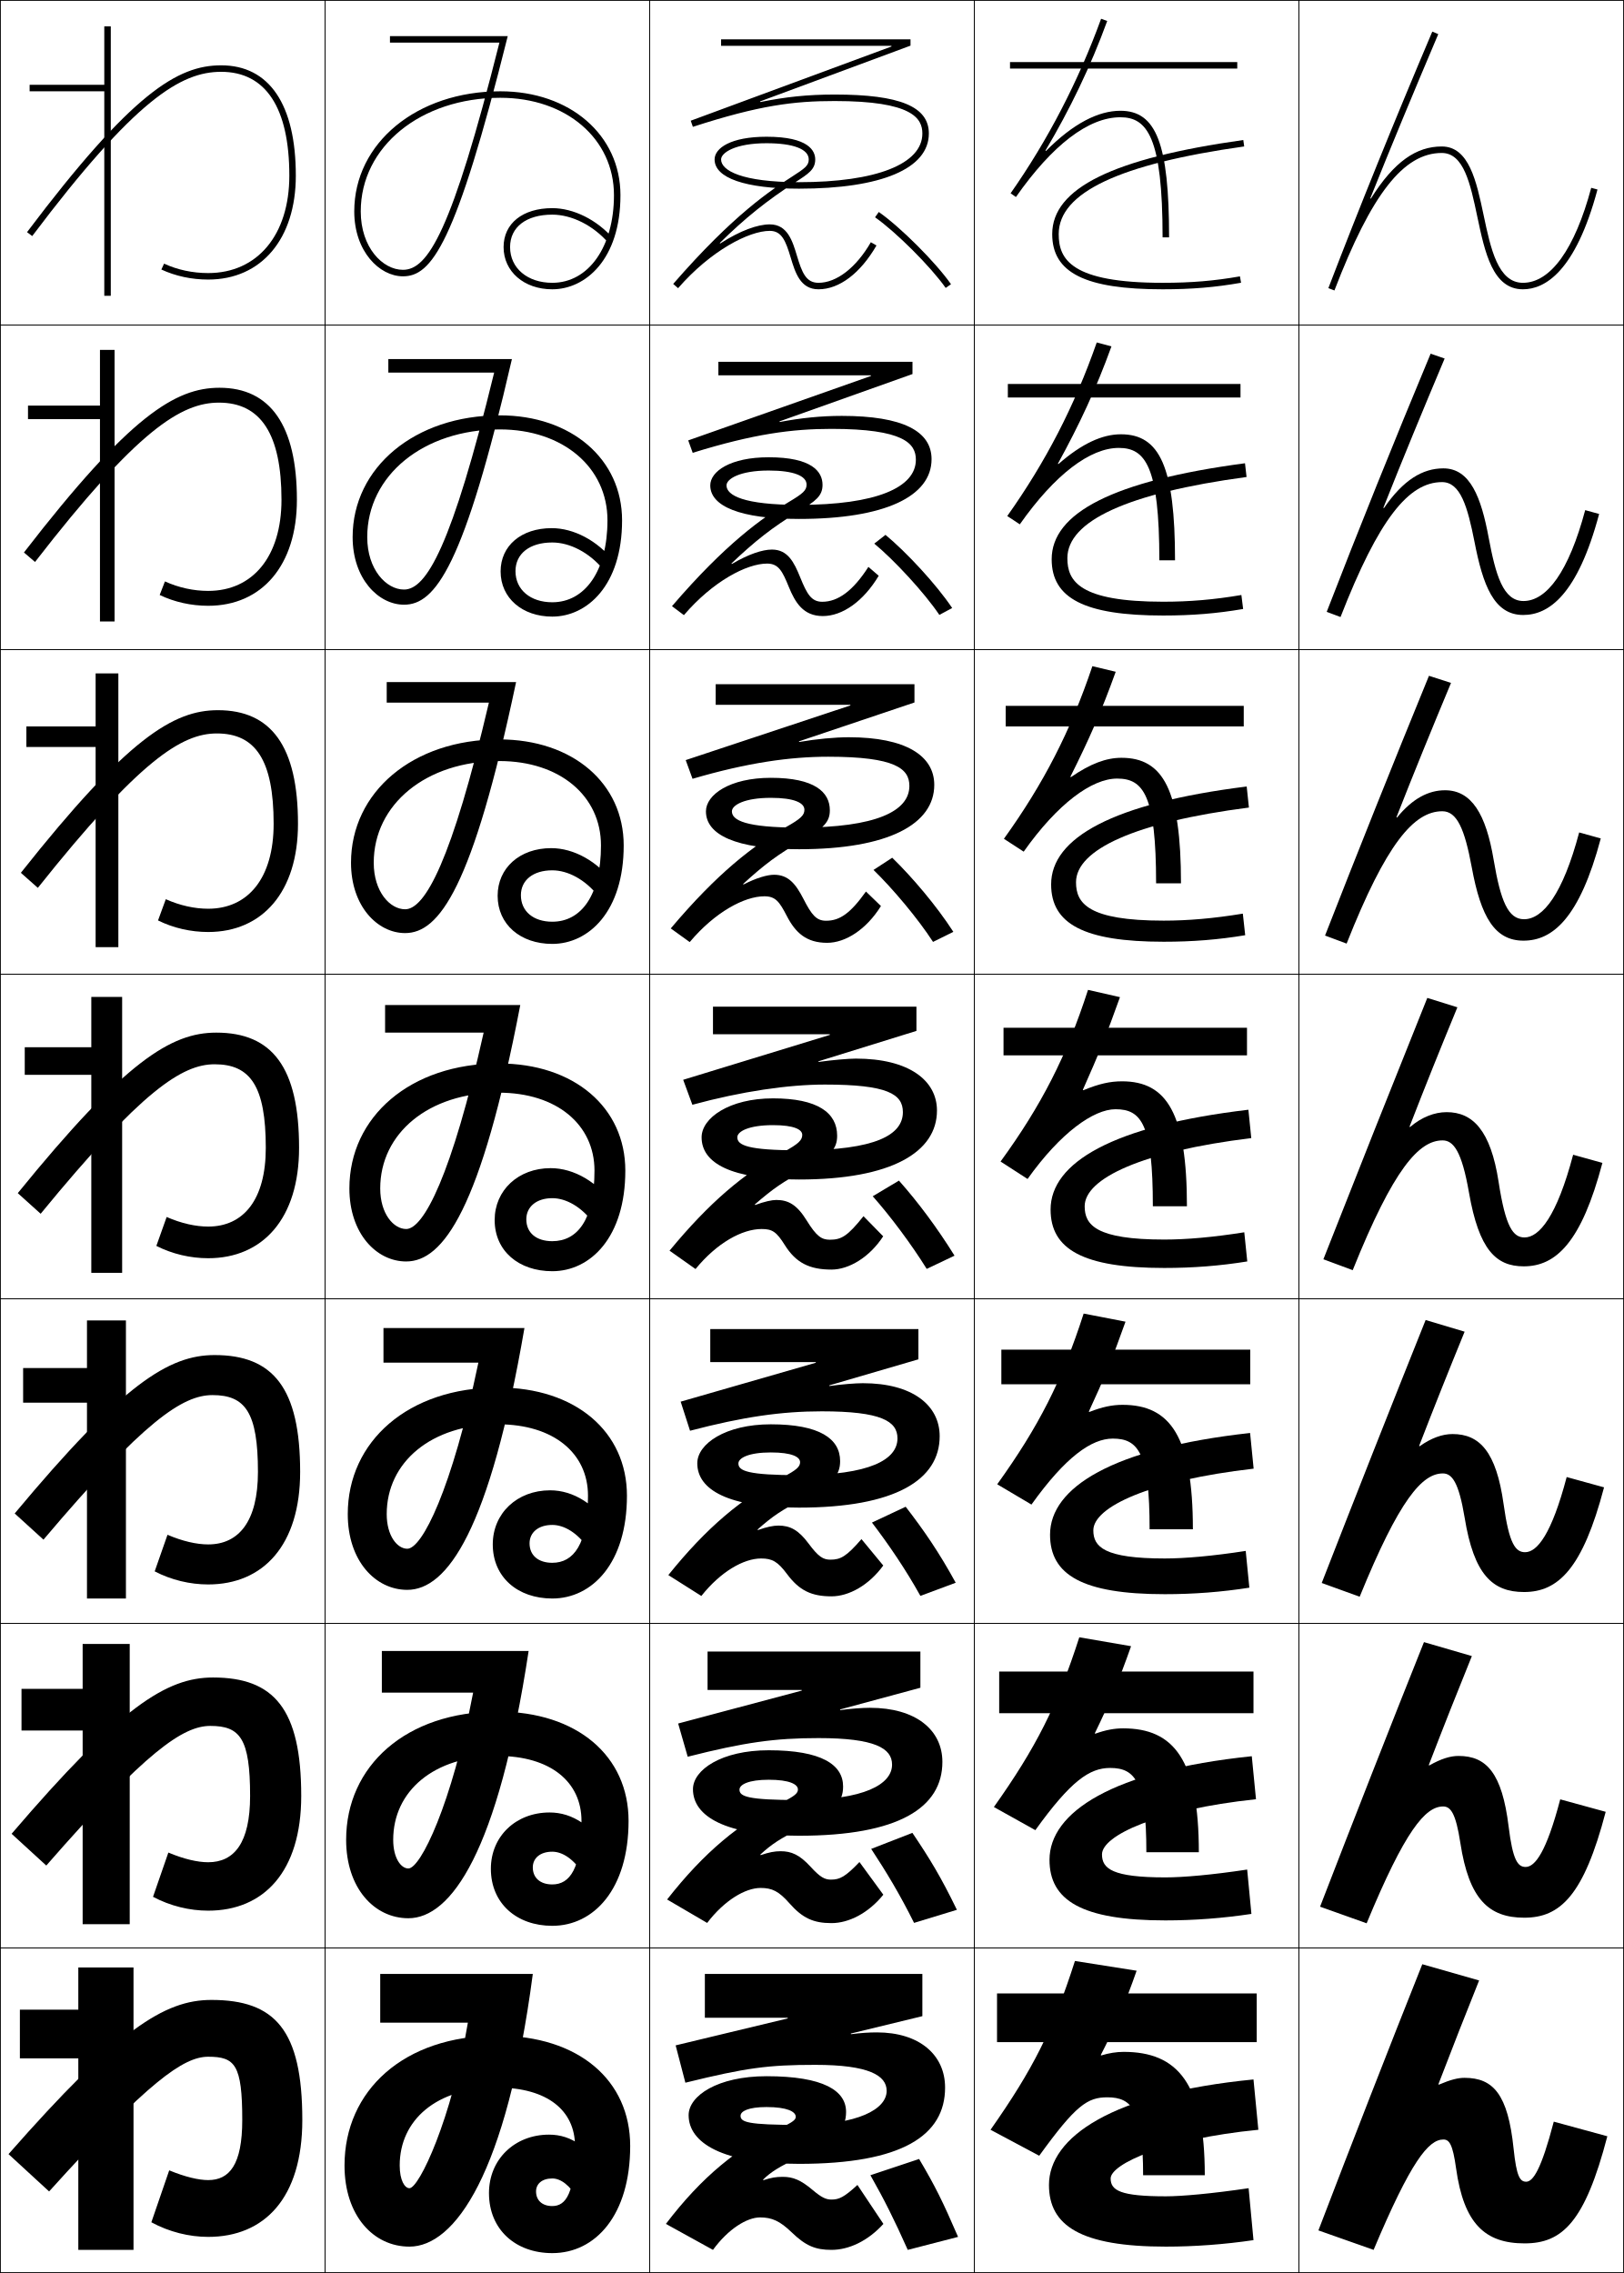
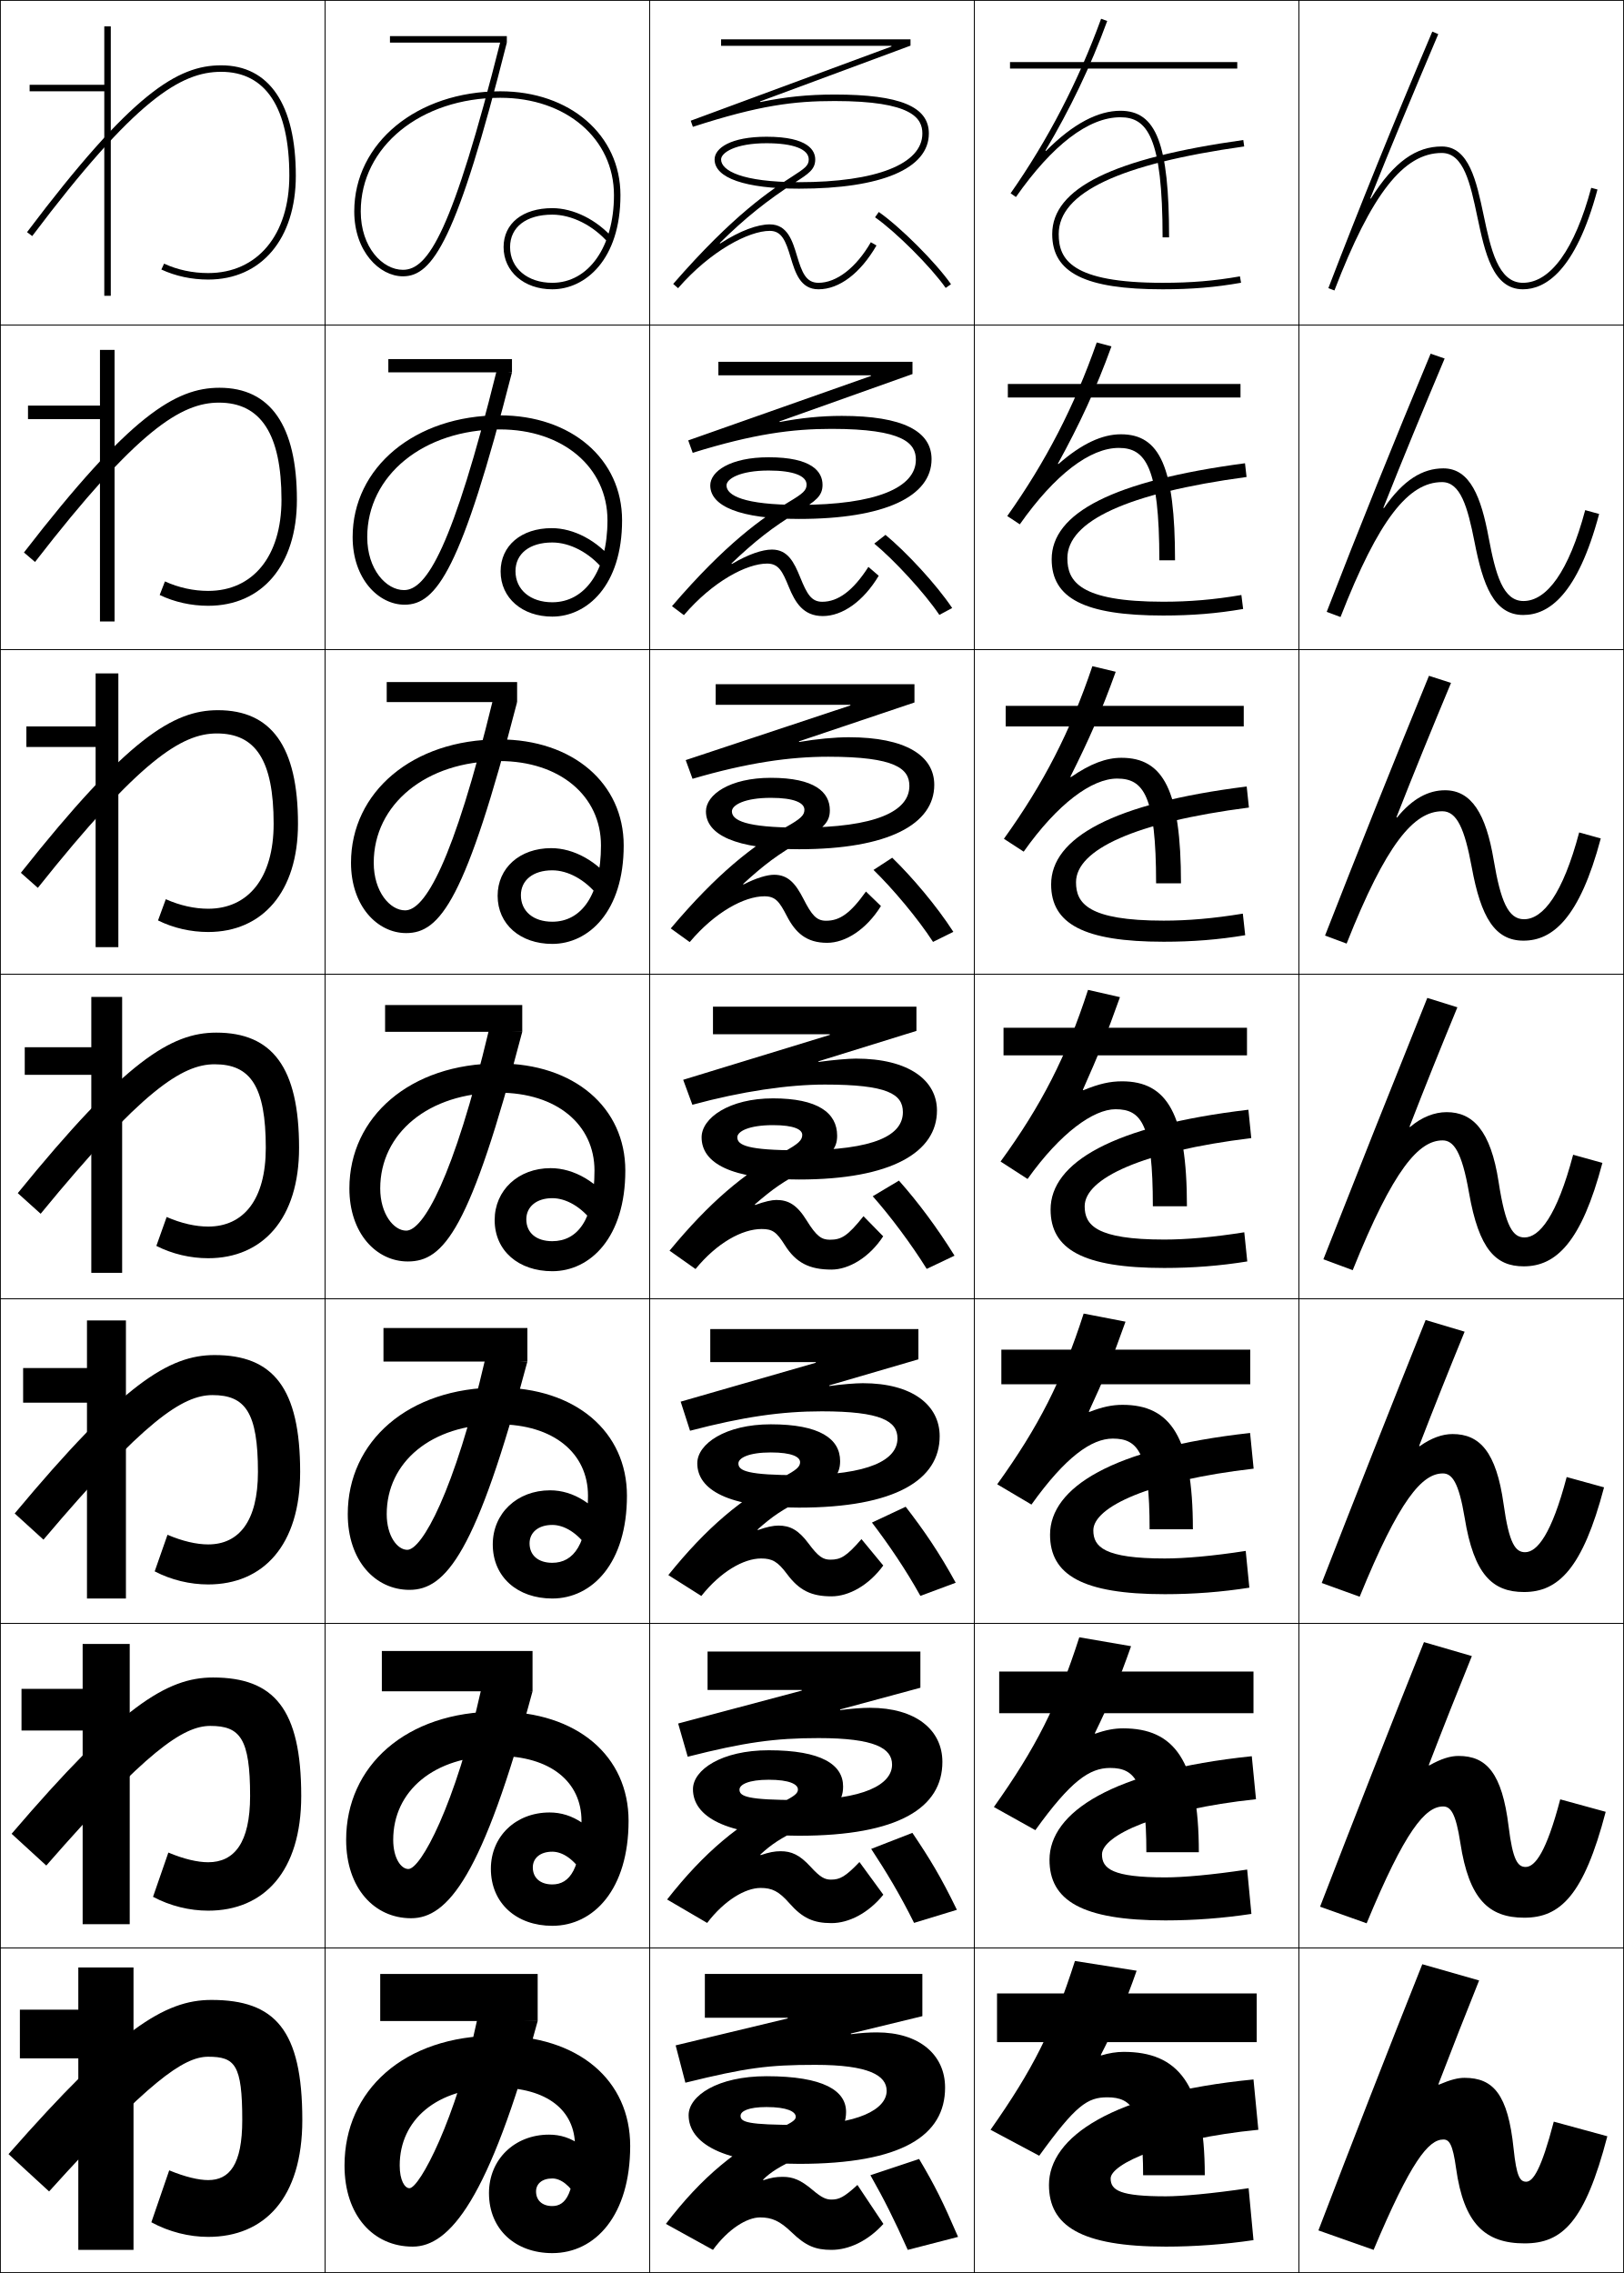
<svg xmlns="http://www.w3.org/2000/svg" width="500.25" height="700.25" viewBox="0 0 500.25 700.25" overflow="visible" enable-background="new 0 0 500.25 700.25" xml:space="preserve">
  <g id="glyphs">
    <g>
      <rect x="0.125" y="0.125" fill="none" stroke="#000000" stroke-width="0.25" width="100" height="100" />
      <rect x="400.125" y="0.125" fill="none" stroke="#000000" stroke-width="0.25" width="100" height="100" />
      <rect x="100.125" y="0.125" fill="none" stroke="#000000" stroke-width="0.25" width="100" height="100" />
      <rect x="200.125" y="0.125" fill="none" stroke="#000000" stroke-width="0.25" width="100" height="100" />
      <rect x="300.125" y="0.125" fill="none" stroke="#000000" stroke-width="0.25" width="100" height="100" />
      <rect x="0.125" y="100.125" fill="none" stroke="#000000" stroke-width="0.25" width="100" height="100" />
      <rect x="400.125" y="100.125" fill="none" stroke="#000000" stroke-width="0.25" width="100" height="100" />
      <rect x="100.125" y="100.125" fill="none" stroke="#000000" stroke-width="0.25" width="100" height="100" />
      <rect x="200.125" y="100.125" fill="none" stroke="#000000" stroke-width="0.25" width="100" height="100" />
      <rect x="300.125" y="100.125" fill="none" stroke="#000000" stroke-width="0.25" width="100" height="100" />
      <rect x="0.125" y="200.125" fill="none" stroke="#000000" stroke-width="0.25" width="100" height="100" />
      <rect x="400.125" y="200.125" fill="none" stroke="#000000" stroke-width="0.25" width="100" height="100" />
      <rect x="100.125" y="200.125" fill="none" stroke="#000000" stroke-width="0.25" width="100" height="100" />
      <rect x="200.125" y="200.125" fill="none" stroke="#000000" stroke-width="0.25" width="100" height="100" />
      <rect x="300.125" y="200.125" fill="none" stroke="#000000" stroke-width="0.25" width="100" height="100" />
      <rect x="0.125" y="300.125" fill="none" stroke="#000000" stroke-width="0.25" width="100" height="100" />
      <rect x="400.125" y="300.125" fill="none" stroke="#000000" stroke-width="0.25" width="100" height="100" />
      <rect x="100.125" y="300.125" fill="none" stroke="#000000" stroke-width="0.25" width="100" height="100" />
      <rect x="200.125" y="300.125" fill="none" stroke="#000000" stroke-width="0.25" width="100" height="100" />
      <rect x="300.125" y="300.125" fill="none" stroke="#000000" stroke-width="0.25" width="100" height="100" />
      <rect x="0.125" y="400.125" fill="none" stroke="#000000" stroke-width="0.25" width="100" height="100" />
      <rect x="400.125" y="400.125" fill="none" stroke="#000000" stroke-width="0.25" width="100" height="100" />
      <rect x="100.125" y="400.125" fill="none" stroke="#000000" stroke-width="0.25" width="100" height="100" />
      <rect x="200.125" y="400.125" fill="none" stroke="#000000" stroke-width="0.25" width="100" height="100" />
      <rect x="300.125" y="400.125" fill="none" stroke="#000000" stroke-width="0.25" width="100" height="100" />
      <rect x="0.125" y="500.125" fill="none" stroke="#000000" stroke-width="0.25" width="100" height="100" />
      <rect x="400.125" y="500.125" fill="none" stroke="#000000" stroke-width="0.25" width="100" height="100" />
      <rect x="100.125" y="500.125" fill="none" stroke="#000000" stroke-width="0.25" width="100" height="100" />
      <rect x="200.125" y="500.125" fill="none" stroke="#000000" stroke-width="0.25" width="100" height="100" />
      <rect x="300.125" y="500.125" fill="none" stroke="#000000" stroke-width="0.25" width="100" height="100" />
      <rect x="0.125" y="600.125" fill="none" stroke="#000000" stroke-width="0.25" width="100" height="100" />
      <rect x="400.125" y="600.125" fill="none" stroke="#000000" stroke-width="0.25" width="100" height="100" />
      <rect x="100.125" y="600.125" fill="none" stroke="#000000" stroke-width="0.25" width="100" height="100" />
      <rect x="200.125" y="600.125" fill="none" stroke="#000000" stroke-width="0.25" width="100" height="100" />
      <rect x="300.125" y="600.125" fill="none" stroke="#000000" stroke-width="0.25" width="100" height="100" />
    </g>
    <g>
      <path d="M46.625,684.625c5.492,2.98,11.651,4.5,17.5,4.5c17.292,0,29-11.92,29-36      c0-27.803-8.433-37-28-37c-14.485,0-28.702,9.027-62.5,47.5l12.5,11.5      c30.59-33.885,41.417-41.5,49-41.5c8.267,0,10.5,2.436,10.5,19.5c0,13.795-3.966,18.5-10.5,18.5      c-2.918,0-7.077-0.963-12-3L46.625,684.625z" />
      <path d="M3.575,564.941l10.683,9.783c30.784-35.26,42.149-43.017,50.534-43.017      c9.179,0,12.25,3.874,12.25,21.584c0,14.532-4.941,20.416-12.917,20.416      c-3.231,0-7.479-0.97-12.263-2.984l-4.724,13.636      C52.439,587.18,58.403,588.625,64.125,588.625c17.143,0,28.666-12.027,28.666-35.333      c0-26.823-8.388-36.501-27.167-36.501      C51.33,516.791,37.139,525.716,3.575,564.941z" />
      <path d="M4.525,466.258l8.866,8.067c30.978-36.635,42.881-44.533,52.067-44.533      c10.091,0,14,5.312,14,23.666c0,15.271-5.916,22.334-15.333,22.334      c-3.544,0-7.881-0.978-12.526-2.969L47.651,484.094      C52.762,486.755,58.531,488.125,64.125,488.125c16.995,0,28.333-12.134,28.333-34.667      c0-25.843-8.345-36-26.333-36C52.021,417.458,37.855,426.28,4.525,466.258z" />
      <path d="M5.476,367.574l7.049,6.352C43.695,335.915,56.138,327.875,66.125,327.875      c11.003,0,15.75,6.75,15.75,25.75c0,16.01-6.89,24.25-17.75,24.25      c-3.857,0-8.284-0.984-12.789-2.953l-3.172,8.906      C53.084,386.33,58.658,387.625,64.125,387.625c16.847,0,28-12.24,28-34      c0-24.863-8.301-35.5-25.5-35.5C52.711,318.125,38.571,326.844,5.476,367.574z" />
      <path d="M51.072,277.021L48.677,283.562c4.73,2.343,10.108,3.562,15.448,3.562      c16.698,0,27.667-12.347,27.667-33.334c0-23.883-8.257-35-24.667-35      c-13.724,0-27.838,8.616-60.699,50.099l5.231,4.635      c31.364-39.386,44.345-47.568,55.134-47.568c11.915,0,17.5,8.188,17.5,27.833      c0,16.749-7.864,26.167-20.166,26.167      C59.954,279.958,55.438,278.967,51.072,277.021z" />
      <path d="M50.81,179.12l-1.62,4.177C53.73,185.48,58.912,186.625,64.125,186.625      c16.55,0,27.333-12.454,27.333-32.667c0-22.904-8.212-34.5-23.833-34.5      c-13.534,0-27.622,8.513-60.249,50.749l3.415,2.919      c31.557-40.762,45.077-49.085,56.667-49.085c12.826,0,19.25,9.627,19.25,29.917      c0,17.486-8.838,28.083-22.583,28.083      C59.642,182.042,55.036,181.044,50.81,179.12z" />
      <path d="M8.326,71.523l1.598,1.203C41.675,30.59,55.733,22.125,68.125,22.125      c13.738,0,21,11.065,21,32c0,18.225-9.813,30-25,30c-4.796,0-9.491-1.005-13.578-2.906      l-0.844,1.812C54.052,85.056,59.04,86.125,64.125,86.125c16.402,0,27-12.561,27-32      c0-21.925-8.168-34-23-34C54.781,20.125,40.719,28.535,8.326,71.523z" />
    </g>
    <g>
      <polygon points="24.125,693.125 41.125,693.125 41.125,606.125 24.125,606.125 24.125,619.125 6.125,619.125 6.125,634.125       24.125,634.125 " />
      <polygon points="25.458,592.791 39.958,592.791 39.958,506.458 25.458,506.458       25.458,520.291 6.625,520.291 6.625,533.125 25.458,533.125 " />
      <polygon points="26.792,492.458 38.792,492.458 38.792,406.792 26.792,406.792       26.792,421.458 7.125,421.458 7.125,432.125 26.792,432.125 " />
      <polygon points="7.625,322.625 7.625,331.125 28.125,331.125 28.125,392.125 37.625,392.125 37.625,307.125 28.125,307.125       28.125,322.625 " />
      <polygon points="8.125,223.792 8.125,230.125 29.458,230.125 29.458,291.792       36.458,291.792 36.458,207.458 29.458,207.458 29.458,223.792 " />
      <polygon points="8.625,124.958 8.625,129.125 30.792,129.125 30.792,191.458 35.292,191.458       35.292,107.792 30.792,107.792 30.792,124.958 " />
      <polygon points="32.125,8.125 32.125,26.125 9.125,26.125 9.125,28.125 32.125,28.125 32.125,91.125 34.125,91.125       34.125,8.125 " />
    </g>
    <g>
      <rect x="307.125" y="614.125" width="80" height="15" />
      <rect x="307.792" y="514.958" width="78.333" height="12.834" />
      <rect x="308.458" y="415.792" width="76.667" height="10.666" />
      <rect x="309.125" y="316.625" width="75" height="8.5" />
      <rect x="309.792" y="217.458" width="73.333" height="6.333" />
      <rect x="310.459" y="118.292" width="71.666" height="4.167" />
      <rect x="311.125" y="19.125" width="70" height="2" />
    </g>
    <g>
      <path d="M384.625,674.125c-11.397,1.686-20.65,2.5-25.5,2.5c-13.949,0-17-1.779-17-5.5      c0-4.396,16.627-12.186,45.5-15l-1.5-15.5c-43.773,4.266-63,17.877-63,32.5      c0,12.533,9.727,19,36,19c8.864,0,18.125-0.688,27-2L384.625,674.125z" />
      <path d="M384.179,575.961c-10.812,1.636-19.711,2.414-25.221,2.414      c-16.312,0-19.5-2.685-19.5-7.083c0-5.793,16.971-13.757,47.439-17.002l-1.296-13.247      c-43.171,4.495-62.311,17.373-62.311,31.915c0,12.431,9.801,18.667,35.667,18.667      c8.876,0,17.798-0.674,26.529-2.003L384.179,575.961z" />
      <path d="M383.733,477.797c-10.228,1.587-18.771,2.328-24.941,2.328      c-18.674,0-22-3.589-22-8.667c0-7.188,17.314-15.326,49.379-19.003l-1.092-10.993      c-42.568,4.725-61.621,16.869-61.621,31.33c0,12.327,9.874,18.333,35.334,18.333      c8.887,0,17.471-0.659,26.058-2.005L383.733,477.797z" />
      <path d="M383.288,379.633C373.645,381.171,365.455,381.875,358.625,381.875      c-21.036,0-24.5-4.494-24.5-10.25c0-8.584,17.658-16.896,51.319-21.005l-0.889-8.74      C342.59,346.834,323.625,358.246,323.625,372.625c0,12.225,9.947,18,35,18      c8.898,0,17.144-0.645,25.587-2.008L383.288,379.633z" />
      <path d="M383.574,288.114l-0.731-6.646c-9.06,1.489-16.895,2.156-24.385,2.156      c-23.398,0-27-5.399-27-11.833c0-9.979,18.002-18.466,53.26-23.006l-0.686-6.487      c-41.363,5.184-60.24,15.862-60.24,30.16c0,12.122,10.021,17.667,34.666,17.667      C367.368,290.125,375.274,289.494,383.574,288.114z" />
      <path d="M382.937,187.612l-0.54-4.307c-8.475,1.44-15.954,2.07-24.104,2.07      c-25.761,0-29.5-6.304-29.5-13.417c0-11.376,18.346-20.037,55.198-25.008l-0.48-4.234      c-40.761,5.413-59.552,15.359-59.552,29.576c0,12.019,10.095,17.333,34.334,17.333      C367.214,189.625,374.781,189.009,382.937,187.612z" />
      <path d="M324.125,72.125c0,11.916,10.168,17,34,17c8.934,0,16.162-0.603,24.174-2.016      l-0.348-1.969C374.061,86.531,366.936,87.125,358.125,87.125c-28.123,0-32-7.209-32-15      c0-12.771,18.69-21.606,57.139-27.01l-0.277-1.98      C342.828,48.777,324.125,57.989,324.125,72.125z" />
    </g>
    <g>
-       <path d="M109.125,65.125c0,12.354,7.786,20,15,20c8.74,0,16.191-9.475,32.28-74H120.125v2      c0,0,27.746,0,33.716,0c-14.698,58.457-22.055,70-29.716,70c-6.252,0-13-6.882-13-18      c0-19.953,18.486-35,43-35c20.28,0,35,12.617,35,30c0,15.897-7.813,27-19,27      c-7.654,0-13-4.523-13-11c0-6.168,4.981-10,13-10c5.994,0,12.602,3.316,17.246,8.656      l1.509-1.312C183.868,67.705,176.681,64.125,170.125,64.125c-9.112,0-15,4.71-15,12      c0,7.533,6.309,13,15,13c10.114,0,21-9.075,21-29c0-18.542-15.561-32-37-32      C128.471,28.125,109.125,44.031,109.125,65.125z" />
-       <path d="M119.625,110.625h38.066c-14.76,64.054-23.624,75.667-33.233,75.667      c-7.863,0-15.833-7.967-15.833-20.833c0-21.417,19.159-37.5,45.333-37.5      c22.062,0,37.667,13.512,37.667,32.333c0,20.142-10.846,29.667-21.5,29.667      c-9.249,0-15.917-5.732-15.917-13.917c0-7.921,6.35-13.333,15.75-13.333      c6.757,0,14.047,3.807,19.128,10.204l-3.257,2.51      c-4.314-5.212-10.307-8.297-15.705-8.297c-6.983,0-11.333,3.452-11.333,8.833      c0,5.726,4.607,9.583,11.333,9.583c10.028,0,17-9.576,17-25.25      c0-16.309-13.688-28-33.167-28c-23.55,0-40.833,14.213-40.833,33.167      c0,10.026,5.88,16.167,11.333,16.167c6.883,0,14.688-13.184,27.763-66.834      c-4.976,0-32.597,0-32.597,0V110.625z" />
-       <path d="M119.125,210.125h39.853c-13.433,63.583-23.709,77.333-34.186,77.333      c-8.513,0-16.667-8.288-16.667-21.667c0-21.738,18.974-38,45.667-38      c22.683,0,38.333,13.565,38.333,32.667c0,20.359-10.805,30.333-22,30.333      c-9.805,0-16.833-5.998-16.833-14.833c0-8.552,6.812-14.667,16.5-14.667      c6.959,0,14.352,4.034,19.503,11.062l-5.006,3.708      c-3.985-5.084-9.363-7.938-14.164-7.938c-5.949,0-9.667,3.073-9.667,7.667      c0,4.975,3.869,8.167,9.667,8.167c8.869,0,15-8.049,15-23.5      c0-15.234-12.656-26-31.333-26c-22.587,0-38.667,13.379-38.667,31.333      c0,8.935,5.012,14.333,9.667,14.333c6.104,0,14.358-14.824,25.811-63.667      c-3.98,0-31.478,0-31.478,0V210.125z" />
-       <path d="M118.625,309.625h41.64c-12.104,63.111-23.794,79-35.14,79      c-9.162,0-17.5-8.608-17.5-22.5c0-22.061,18.788-38.5,46-38.5c23.305,0,39,13.619,39,33      c0,20.577-10.765,31-22.5,31c-10.362,0-17.75-6.264-17.75-15.75c0-9.184,7.273-16,17.25-16      c7.161,0,14.657,4.261,19.877,11.922l-6.754,4.906      C179.092,371.746,174.328,369.125,170.125,369.125c-4.914,0-8,2.693-8,6.5      c0,4.224,3.13,6.75,8,6.75c7.71,0,13-6.521,13-21.75c0-14.16-11.624-24-29.5-24      c-21.624,0-36.5,12.546-36.5,29.5c0,7.843,4.144,12.5,8,12.5c5.327,0,14.029-16.465,23.858-60.5      c-2.985,0-30.358,0-30.358,0V309.625z" />
-       <path d="M118.125,409.125h43.426c-10.776,62.64-23.878,80.666-36.093,80.666      c-9.811,0-18.333-8.929-18.333-23.333c0-22.382,18.601-39,46.333-39      c23.927,0,39.667,13.673,39.667,33.334c0,20.794-10.725,31.666-23,31.666      c-10.667,0-18.333-6.586-18.333-16.667c0-9.57,7.476-16.666,17.667-16.666      c7.097,0,14.077,4.168,19.584,12.781l-7.836,5.104      c-3.292-4.783-7.413-7.22-11.082-7.22c-4.336,0-7,2.357-7,5.667      c0,3.714,2.703,6,7,6c6.552,0,11-5.66,11-20.666c0-13.087-10.591-22-27.667-22      c-20.66,0-34.333,11.712-34.333,27.666c0,6.751,3.276,10.667,6.333,10.667      c4.549,0,13.699-18.105,21.905-57.334c-1.99,0-29.239,0-29.239,0V409.125z" />
-       <path d="M117.625,508.625h45.213c-9.449,62.169-23.964,82.333-37.047,82.333      c-10.46,0-19.167-9.249-19.167-24.166c0-22.704,18.416-39.5,46.667-39.5      c24.549,0,40.333,13.727,40.333,33.666c0,21.013-10.685,32.334-23.5,32.334      c-10.971,0-18.917-6.908-18.917-17.584c0-9.957,7.677-17.333,18.083-17.333      c7.034,0,13.497,4.075,19.292,13.641l-8.918,5.302      c-2.928-4.607-6.407-6.859-9.541-6.859c-3.759,0-6,2.021-6,4.834      c0,3.204,2.274,5.25,6,5.25c5.393,0,9-4.801,9-19.584c0-12.012-9.56-20-25.833-20      c-19.696,0-32.167,10.879-32.167,25.834c0,5.658,2.408,8.833,4.667,8.833      c3.771,0,13.369-19.746,19.953-54.167c-0.995,0-28.119,0-28.119,0V508.625z" />
-       <path d="M170.125,694.125c-11.275,0-19.5-7.23-19.5-18.5c0-10.344,7.879-18,18.5-18      c6.971,0,12.917,3.982,19,14.5l-10,5.5c-2.564-4.434-5.4-6.5-8-6.5c-3.182,0-5,1.684-5,4      c0,2.695,1.847,4.5,5,4.5c4.234,0,7-3.939,7-18.5c0-10.938-8.527-18-24-18      c-18.732,0-30,10.045-30,24c0,4.566,1.541,7,3,7c2.993,0,13.039-21.387,18-51h-27v-15h47      c-8.121,61.697-24.049,84-38,84c-11.109,0-20-9.57-20-25c0-23.025,18.229-40,47-40      c25.171,0,41,13.781,41,34C194.125,682.355,183.48,694.125,170.125,694.125z" />
-     </g>
-     <g>
      <path d="M269.551,66.944c6.457,4.521,17.232,15.297,21.755,21.754l1.639-1.146      c-4.71-6.727-15.521-17.537-22.245-22.246L269.551,66.944z" />
      <path d="M269.312,167.474c6.1,5.036,15.46,15.128,20.046,21.961l3.949-2.122      c-4.921-7.348-14.1-17.202-20.538-22.539L269.312,167.474z" />
      <path d="M269.075,268.004c5.742,5.551,13.688,14.959,18.337,22.169l6.259-3.098      c-5.131-7.969-12.68-16.866-18.83-22.831L269.075,268.004z" />
      <path d="M276.912,363.715l-8.074,4.819c5.385,6.066,11.915,14.791,16.627,22.377      l8.569-4.073C288.692,378.248,282.775,370.308,276.912,363.715z" />
      <path d="M268.6,469.064c5.027,6.581,10.412,14.465,14.918,22.584l10.88-4.049      c-5.165-9.435-9.838-16.194-15.415-23.415L268.6,469.064z" />
      <path d="M268.362,569.595c4.67,7.097,8.908,14.139,13.209,22.792l13.19-4.024      c-4.989-10.279-8.418-15.86-13.708-23.707L268.362,569.595z" />
      <path d="M268.125,670.125c4.312,7.611,7.404,13.812,11.5,23l15.5-4c-4.812-11.125-6.997-15.525-12-24      L268.125,670.125z" />
    </g>
    <g>
      <path d="M274.619,14.322l-61.844,22.866l0.659,1.888      C234.007,32.393,244.661,31.125,257.125,31.125c23.932,0,27,5.344,27,10c0,9.393-14.205,15-38,15      c-17.695,0-24-3.616-24-7c0-2.076,4.344-5,14-5c8.262,0,13,1.822,13,5      c0,1.894-1.176,2.735-5.256,5.363c-6.215,4.001-17.784,11.449-36.499,32.98      l1.51,1.312C218.958,77.189,230.718,71.125,237.125,71.125      c3.703,0,4.904,3.104,6.441,8.214C244.947,83.926,246.511,89.125,252.125,89.125      c6.4,0,12.912-4.921,17.866-13.5l-1.732-1c-4.519,7.827-10.55,12.5-16.134,12.5      c-3.85,0-5.078-3.159-6.644-8.362C244.123,74.245,242.582,69.125,237.125,69.125      c-3.764,0-9.097,1.916-15.27,5.888l-0.128-0.153      c7.8-7.717,14.711-13.208,23.224-18.69C249.062,53.522,251.125,52.194,251.125,49.125      c0-2.614-1.949-7-15-7c-11.053,0-16,3.516-16,7c0,5.72,9.477,9,26,9c25.42,0,40-6.196,40-17      c0-8.299-8.943-12-29-12c-8.373,0-15.168,0.729-22.931,2.312l-0.068-0.188l46.349-17.188      V12.125H222.125v2h52.459L274.619,14.322z" />
      <path d="M221.291,111.458V115.625h46.966l0.035,0.197L212,135.677l1.382,3.823      c18.773-5.831,30.656-7.376,42.743-7.376c22.357,0,26,4.531,26,9.5      c0,8.579-12.23,13.917-36,13.917c-17.055,0-22.333-2.929-22.333-6      c0-1.999,4.095-4.583,13-4.583c7.719,0,11.667,1.681,11.667,4.333      c0,1.783-1.108,2.759-5.487,5.366c-8.101,4.822-19.432,12.805-35.976,32.088      l3.675,2.76C219.578,179.104,230.002,173.625,236.291,173.625      c3.553,0,4.73,2.373,6.666,7.118c2.004,4.912,4.497,9.049,10.501,9.049      c6.057,0,12.513-4.539,17.222-12.417l-3.177-2.734      c-4.648,7.267-9.298,10.75-14.212,10.75c-3.408,0-4.735-2.46-6.8-7.542      c-1.883-4.632-3.811-8.542-8.7-8.542c-2.95,0-7.268,1.438-12.35,4.442      l-0.119-0.16c7.114-6.796,12.618-11.166,20.662-16.01      c5.387-3.244,7.391-4.851,7.391-8.206c0-4.102-3.31-8.5-16.583-8.5      c-11.869,0-18,4.363-18,8.667c0,6.454,9.3,10.333,27.333,10.333      c26.488,0,40.833-6.959,40.833-18.417c0-8.623-8.835-13.333-27.667-13.333      c-6.326,0-12.619,0.64-19.104,1.884l-0.068-0.188l40.964-14.583v-3.781H221.291z" />
      <path d="M220.458,210.792V217.125h41.472l0.035,0.197l-50.741,16.845l2.106,5.759      C230.304,234.947,243.416,233.125,255.125,233.125c20.783,0,25,3.719,25,9      c0,7.767-10.256,12.833-34,12.833c-16.414,0-20.667-2.242-20.667-5      c0-1.923,3.845-4.167,12-4.167c7.177,0,10.333,1.538,10.333,3.667      c0,1.671-1.055,2.757-5.718,5.367c-10.011,5.604-21.078,14.161-35.452,31.195      l5.84,4.208c7.738-9.211,16.825-14.104,22.997-14.104      c3.403,0,4.622,1.621,6.89,6.021c2.688,5.218,6.05,8.312,12.444,8.312      c5.712,0,12.112-4.157,16.577-11.333l-4.622-4.467c-4.777,6.707-8.045,9-12.289,9      c-2.966,0-4.416-1.755-6.958-6.721c-2.427-4.74-4.721-7.445-9.042-7.445      c-2.136,0-5.438,0.959-9.431,2.997l-0.11-0.167      c6.428-5.876,10.573-9.05,18.1-13.33C253.704,255.191,255.625,253.265,255.625,249.625      c0-5.59-4.671-10-18.167-10c-12.686,0-20,5.209-20,10.333      c0,7.187,9.123,11.667,28.667,11.667c27.555,0,41.667-7.723,41.667-19.833      c0-8.948-8.727-14.667-26.334-14.667c-4.28,0-10.069,0.55-15.276,1.456      l-0.068-0.188l35.578-11.977v-5.625H220.458z" />
      <path d="M219.625,310.125v8.5h35.979l0.034,0.197L210.45,332.656l2.829,7.694      C228.452,336.224,242.793,334.125,254.125,334.125c19.209,0,24,2.906,24,8.5      c0,6.953-8.281,11.75-32,11.75c-15.773,0-19-1.555-19-4c0-1.847,3.596-3.75,11-3.75      c6.635,0,9,1.396,9,3c0,1.56-1.009,2.742-5.949,5.369      c-11.94,6.351-22.725,15.518-34.929,30.303l8.005,5.656      C220.82,382.932,228.571,378.625,234.625,378.625c3.253,0,4.558,0.841,7.114,4.926      C245.172,389.036,249.342,391.125,256.125,391.125c5.368,0,11.713-3.775,15.933-10.25      l-6.066-6.2c-4.907,6.146-6.792,7.25-10.366,7.25      c-2.524,0-4.113-1.038-7.115-5.9c-2.988-4.838-5.631-6.35-9.385-6.35      c-1.322,0-3.609,0.481-6.511,1.552c0,0-0.101-0.173-0.1-0.173      c5.741-4.955,8.549-6.892,15.537-10.649C256.065,356.096,257.875,353.801,257.875,349.875      c0-7.078-6.032-11.5-19.75-11.5c-13.501,0-22,6.057-22,12c0,7.921,8.947,13,30,13      c28.622,0,42.5-8.485,42.5-21.25c0-9.271-8.617-16-25-16c-2.234,0-7.521,0.46-11.449,1.027      l-0.068-0.188l30.192-9.371V310.125H219.625z" />
      <path d="M218.792,409.458V419.625h32.486l0.035,0.197L209.675,431.812l2.886,8.963      c16.33-4.283,28.177-5.984,40.564-5.984c18.311,0,23.333,3.028,23.333,8.334      c0,6.522-8.461,11.333-30.333,11.333c-15.794,0-18.667-1.323-18.667-3.601      c0-1.7,3.181-3.399,10-3.399c6.546,0,9,1.405,9,3      c0,1.327-0.932,2.385-5.513,4.705c-12.297,6.229-23.272,15.399-35.072,30.076      l10.17,6.438c5.942-7.496,13.04-11.552,18.415-11.552      c3.392,0,5.092,0.915,8.005,4.829c3.74,5.024,7.5,6.837,13.662,6.837      c5.369,0,11.549-3.426,15.955-9.499l-6.711-8.134      c-4.633,5.349-6.408,6.333-9.578,6.333c-2.226,0-3.702-0.906-6.672-4.913      c-3.181-4.29-5.78-5.587-9.327-5.587c-1.592,0-3.572,0.401-6.325,1.377      l-0.11-0.166c4.585-4.055,7.348-5.966,14.061-9.387      c9.138-4.657,11.374-7.309,11.374-11.69c0-6.902-6.331-11.334-21.333-11.334      c-14.033,0-22.667,6.053-22.667,12c0,8.14,9.455,13.667,31.333,13.667      c29.69,0,43.333-8.581,43.333-22c0-9.558-8.403-16.333-23.666-16.333      c-2.315,0-6.646,0.361-10.297,0.867l-0.058-0.19l27.471-8.031v-9.312H218.792z" />
      <path d="M217.958,508.792V520.625h28.993l0.035,0.197L208.9,530.969l2.943,10.231      c17.488-4.439,26.84-5.742,40.282-5.742c17.413,0,22.667,3.15,22.667,8.167      c0,6.093-8.641,10.917-28.667,10.917c-15.814,0-18.333-1.093-18.333-3.201      c0-1.554,2.765-3.049,9-3.049c6.457,0,9,1.413,9,3      c0,1.095-0.861,2.017-5.077,4.039c-12.669,6.078-23.819,15.283-35.216,29.852      l12.335,7.219c5.317-6.973,11.761-10.776,16.457-10.776      c3.53,0,5.61,0.998,8.896,4.733c4.026,4.576,7.398,6.1,12.937,6.1      c5.371,0,11.384-3.077,15.978-8.75l-7.355-10.066      c-4.358,4.552-6.023,5.417-8.789,5.417c-1.927,0-3.326-0.755-6.229-3.927      c-3.408-3.724-5.929-4.823-9.27-4.823c-1.862,0-3.535,0.321-6.139,1.202      l-0.119-0.16c3.428-3.153,6.162-5.014,12.584-8.123      c10.277-4.976,12.924-8.014,12.924-12.853c0-6.726-6.63-11.167-22.916-11.167      c-14.565,0-23.333,6.049-23.333,12c0,8.356,9.963,14.334,32.667,14.334      c30.757,0,44.167-8.678,44.167-22.75c0-9.844-8.19-16.667-22.334-16.667      c-2.396,0-5.772,0.263-9.145,0.708l-0.045-0.193l24.748-6.691v-11.156H217.958z" />
      <path d="M235.043,671.499c2.272-2.252,4.984-4.042,11.107-6.86      C257.584,659.381,260.625,655.92,260.625,650.625c0-6.549-6.93-11-24.5-11      c-15.097,0-24,6.045-24,12c0,8.574,10.471,15,34,15c31.824,0,45-8.773,45-23.5      c0-10.129-7.977-17-21-17c-2.477,0-4.898,0.164-7.992,0.549l-0.034-0.197L284.125,621.125      v-13h-67v13.5h25.5l0.035,0.197L208.125,630.125l3,11.5c18.646-4.596,25.504-5.5,40-5.5      c16.515,0,22,3.271,22,8c0,5.662-8.82,10.5-27,10.5c-15.835,0-18-0.861-18-2.801      c0-1.408,2.349-2.699,8-2.699c6.369,0,9,1.422,9,3c0,0.863-0.794,1.639-4.641,3.375      c-13.057,5.895-24.365,15.166-35.359,29.625l14.5,8c4.692-6.447,10.482-10,14.5-10      c3.669,0,6.116,1.096,9.788,4.637C248.209,691.906,251.209,693.125,256.125,693.125      c5.373,0,11.22-2.729,16-8l-8-12c-4.084,3.754-5.639,4.5-8,4.5      c-1.629,0-2.984-0.566-5.787-2.939c-3.677-3.111-6.078-4.061-9.213-4.061      c-2.131,0-3.497,0.241-5.953,1.027L235.043,671.499z" />
    </g>
    <g>
      <path d="M311.306,59.552l1.639,1.146C324.201,44.622,335.328,36.125,345.125,36.125      c8.233,0,13,6.055,13,37h2c0-28.794-3.926-39-15-39c-6.766,0-14.507,3.883-22.934,12.399      l-0.153-0.129c7.485-12.586,13.924-25.907,19.026-39.929l-1.879-0.684      C332.169,25.062,322.789,43.152,311.306,59.552z" />
      <path d="M342.374,106.709l-4.532-1.204c-6.887,19.675-15.719,36.776-27.566,53.474      l3.865,2.556c10.884-15.467,21.707-23.544,30.484-23.544      c8.166,0,12.5,5.597,12.5,34.633h4.833c0-28.731-4.68-38.833-16.667-38.833      c-5.723,0-12.017,2.835-19.259,9.183l-0.153-0.129      C332.506,130.781,337.6,119.903,342.374,106.709z" />
      <path d="M343.685,206.953l-7.186-1.723c-6.757,20.071-15.041,36.183-27.254,53.179      l6.092,3.964c10.511-14.858,21.03-22.516,28.788-22.516c8.1,0,12,5.138,12,32.267      h7.667c0-28.668-5.434-38.667-18.334-38.667c-4.68,0-9.528,1.786-15.584,5.964      l-0.153-0.129C335.489,227.754,339.237,219.319,343.685,206.953z" />
      <path d="M335.155,304.953c-6.626,20.467-14.363,35.59-26.94,52.885l8.318,5.373      c10.138-14.249,20.354-21.486,27.092-21.486c8.032,0,11.5,4.68,11.5,29.9h10.5      c0-28.605-6.187-38.5-20-38.5c-3.637,0-7.039,0.737-11.909,2.747l-0.153-0.129      c4.91-11.018,7.312-17.009,11.432-28.548L335.155,304.953z" />
      <path d="M346.704,407.172l-12.893-2.495c-6.709,20.79-13.888,34.852-26.627,52.59      l10.546,6.249c10.523-14.708,18.523-20.324,25.061-20.324      c7.924,0,11.334,4.517,11.334,27.934h13.333c0-28.543-6.939-38.334-21.667-38.334      c-3.146,0-6.215,0.617-10.234,2.197l-0.152-0.129      C340.029,424.908,342.836,418.098,346.704,407.172z" />
      <path d="M348.415,507.148l-15.946-2.747c-6.792,21.113-13.413,34.113-26.313,52.295      l12.772,7.124c10.91-15.168,16.693-19.162,23.03-19.162      c7.815,0,11.167,4.353,11.167,25.967h16.167c0-28.479-7.693-38.167-23.334-38.167      c-2.657,0-5.391,0.497-8.56,1.647l-0.153-0.129      C341.587,525.091,344.796,517.462,348.415,507.148z" />
      <path d="M339.087,633.093c4.057-7.819,7.67-16.267,11.038-25.968l-19-3      c-6.875,21.438-12.938,33.375-26,52l15,8c11.297-15.627,14.863-18,21-18c7.706,0,11,4.189,11,24h19      c0-28.416-8.446-38-25-38c-2.168,0-4.566,0.376-6.885,1.097L339.087,633.093z" />
    </g>
    <g>
      <path d="M411.059,89.483C422.454,59.793,432.344,47.125,444.125,47.125      c6.799,0,8.812,9.528,10.943,19.616C457.394,77.745,459.797,89.125,469.125,89.125      c6.719,0,16.157-5.333,22.966-30.741l-1.932-0.518      C485.104,76.734,477.633,87.125,469.125,87.125c-7.706,0-9.939-10.573-12.1-20.798      C454.822,55.903,452.546,45.125,444.125,45.125c-7.771,0-14.66,4.577-21.842,16.062      l-0.188-0.068c6.427-16.078,13.458-32.949,20.95-50.603l-1.84-0.781      C429.584,37.11,418.812,63.702,409.191,88.767L411.059,89.483z" />
      <path d="M445.008,110.45l-4.316-1.484c-11.333,27.174-22.221,54.231-32.012,79.527      l4.257,1.597c11.798-30.253,21.006-41.565,31.271-41.565      c5.645,0,7.845,7.458,10.004,18.425c2.577,13.238,5.937,22.509,14.996,22.509      c7.808,0,16.703-6.057,23.389-31.118l-4.294-1.181      c-5.052,18.933-11.837,27.999-19.011,27.999c-6.296,0-8.571-8.062-10.729-19.562      c-2.283-12.259-5.647-21.305-13.938-21.305c-6.429,0-12.342,3.562-18.315,12.234      l-0.184-0.079C432.166,141.212,438.128,126.797,445.008,110.45z" />
      <path d="M446.972,210.386l-6.793-2.188c-11.045,26.972-22.05,54.495-32.01,80.021      l6.645,2.478c12.201-30.817,20.728-40.771,29.479-40.771      c4.49,0,6.876,5.388,9.063,17.234c2.83,15.471,7.145,22.632,15.937,22.632      c8.896,0,17.247-6.78,23.81-31.494l-6.654-1.845      c-5.049,18.998-11.148,26.739-16.989,26.739c-4.884,0-7.201-5.55-9.357-18.325      c-2.364-14.094-6.816-21.408-14.976-21.408c-5.087,0-10.022,2.547-14.789,8.406      l-0.178-0.089C435.811,237.386,440.704,225.426,446.972,210.386z" />
      <path d="M439.665,307.43c-10.757,26.77-21.878,54.759-32.007,80.516l9.033,3.358      c12.604-31.381,20.448-39.979,27.684-39.979c3.336,0,5.908,3.318,8.124,16.043      C455.581,385.073,460.852,390.125,469.375,390.125c9.985,0,17.793-7.503,24.232-31.871      l-9.016-2.509c-5.046,19.062-10.46,25.479-14.967,25.479      c-3.474,0-5.832-3.038-7.987-17.088C459.193,348.207,453.653,342.625,445.625,342.625      c-3.744,0-7.703,1.532-11.263,4.579l-0.173-0.1      c5.266-13.546,9.091-23.05,14.745-36.784L439.665,307.43z" />
      <path d="M451.164,410.255l-12.013-3.594c-10.624,26.505-21.856,54.964-32.005,81.011      l11.689,4.238c12.237-30.031,19.273-37.985,25.622-37.985      c2.832,0,4.897,2.706,6.718,13.651c2.849,17.498,8.545,22.882,18.282,22.882      c10.522,0,18.059-7.167,24.655-32.247l-11.511-3.173      c-4.654,17.66-9.109,23.153-12.812,23.153c-2.95,0-4.915-2.54-6.616-14.785      c-2.249-16.188-7.402-21.614-15.717-21.614c-3.145,0-6.524,1.192-10.137,3.751      l-0.166-0.109C442.064,432.743,446.089,422.67,451.164,410.255z" />
      <path d="M453.395,510.19l-14.756-4.297c-10.491,26.239-21.835,55.169-32.003,81.505      l14.345,5.119c11.872-28.682,18.099-35.992,23.562-35.992      c2.327,0,3.905,2.09,5.311,11.26c2.649,17.285,8.737,23.007,19.689,23.007      c11.059,0,18.324-6.831,25.077-32.624l-14.005-3.836      c-4.263,16.256-7.761,20.826-10.656,20.826c-2.427,0-3.964-2.048-5.245-12.482      c-2.02-16.45-6.82-21.718-15.421-21.718c-2.545,0-5.346,0.854-9.011,2.925      l-0.16-0.119C444.675,531.929,448.897,521.285,453.395,510.19z" />
      <path d="M451.125,640.125c-1.944,0-4.166,0.515-7.885,2.097l-0.153-0.129      c4.197-10.979,8.619-22.192,12.538-31.968l-17.5-5c-10.358,25.975-21.812,55.375-32,82l17,6      c11.507-27.332,16.924-34,21.5-34c1.823,0,2.877,1.48,3.904,8.869      C450.91,685.076,457.459,691.125,469.625,691.125c11.596,0,18.59-6.494,25.5-33l-16.5-4.5      c-3.871,14.854-6.41,18.5-8.5,18.5c-1.904,0-2.982-1.559-3.875-10.18      C464.52,645.227,460.012,640.125,451.125,640.125z" />
    </g>
+     <g>
+       <rect x="120.125" y="11.125" width="36" height="2" />
+       <rect x="119.625" y="110.625" width="38.083" height="4.083" />
+       <rect x="119.125" y="210.125" width="40.167" height="6.167" />
+       <rect x="118.625" y="309.625" width="42.25" height="8.25" />
+       <rect x="118.125" y="409.125" width="44.333" height="10.333" />
+       <rect x="117.625" y="508.625" width="46.417" height="12.417" />
+       <rect x="117.125" y="608.125" width="48.5" height="14.5" />
+     </g>
+     <g>
+       <path d="M124.125,83.125c-6.252,0-13-6.882-13-18c0-19.953,18.486-35,43-35c20.28,0,35,12.617,35,30      c0,15.897-7.812,27-19,27c-7.654,0-13-4.523-13-11c0-6.168,4.981-10,13-10      c5.994,0,12.602,3.316,17.246,8.656l1.508-1.312      C183.867,67.705,176.682,64.125,170.125,64.125c-9.112,0-15,4.71-15,12c0,7.533,6.309,13,15,13      c10.114,0,21-9.075,21-29c0-18.542-15.561-32-37-32c-25.654,0-45,15.906-45,37      c0,12.354,7.786,20,15,20c9.18,0,16.649-11.134,32-72l-1.939-0.488      C139.317,71.593,131.904,83.125,124.125,83.125z" />
+       <path d="M124.458,181.792c-5.453,0-11.333-6.307-11.333-16.333      c0-18.954,17.283-33.167,40.833-33.167c19.479,0,33.167,11.691,33.167,28      c0,15.674-6.971,25.25-17,25.25c-6.726,0-11.333-3.858-11.333-9.583      c0-5.381,4.35-8.833,11.333-8.833c5.397,0,11.39,3.084,15.706,8.297      l3.256-2.51c-5.081-6.396-12.37-10.204-19.128-10.204      c-9.4,0-15.75,5.412-15.75,13.333c0,8.185,6.668,13.917,15.917,13.917      c10.654,0,21.5-9.525,21.5-29.667c0-18.822-15.605-32.333-37.667-32.333      c-26.174,0-45.333,16.084-45.333,37.5c0,12.865,7.97,20.833,16,20.833      c9.809,0,17.5-10.598,33.083-71.583l-4.7-0.573      C139.417,168.864,131.356,181.792,124.458,181.792z" />
+       <path d="M124.792,280.458c-4.655,0-9.667-5.732-9.667-14.667      c0-17.954,16.08-31.333,38.667-31.333c18.678,0,31.333,10.766,31.333,26      c0,15.451-6.13,23.5-15,23.5c-5.797,0-9.667-3.192-9.667-8.167      c0-4.594,3.718-7.667,9.667-7.667c4.8,0,10.178,2.853,14.164,7.938l5.005-3.708      c-5.151-7.029-12.544-11.062-19.503-11.062c-9.688,0-16.5,6.114-16.5,14.667      c0,8.835,7.028,14.833,16.833,14.833c11.194,0,22-9.974,22-30.333      c0-19.102-15.65-32.667-38.333-32.667c-26.693,0-45.667,16.262-45.667,38      c0,13.378,8.154,21.667,17,21.667c10.438,0,18.351-10.061,34.167-71.167      l-7.459-0.659C139.519,266.136,130.808,280.458,124.792,280.458z" />
+       <path d="M125.625,388.625c11.067,0,19.201-9.525,35.25-70.75l-10.22-0.744      C139.62,363.408,130.26,379.125,125.125,379.125c-3.856,0-8-5.157-8-13      c0-16.954,14.876-29.5,36.5-29.5c17.877,0,29.5,9.84,29.5,24c0,15.229-5.289,21.75-13,21.75      c-4.869,0-8-2.526-8-6.75c0-3.807,3.086-6.5,8-6.5c4.203,0,8.967,2.621,12.623,7.578      l6.754-4.906C184.281,364.136,176.785,359.875,169.625,359.875c-9.977,0-17.25,6.816-17.25,16      c0,9.486,7.388,15.75,17.75,15.75c11.734,0,22.5-10.423,22.5-31c0-19.381-15.695-33-39-33      c-27.212,0-46,16.439-46,38.5C107.625,380.016,115.963,388.625,125.625,388.625z" />
+       <path d="M125.458,477.458c-3.057,0-6.333-4.249-6.333-11      c0-15.954,13.674-27.666,34.333-27.666c17.076,0,27.667,8.913,27.667,22      c0,15.006-4.448,20.666-11,20.666c-4.297,0-7-2.286-7-6c0-3.31,2.664-5.667,7-5.667      c3.669,0,7.79,2.437,11.083,7.22l7.835-5.104      c-5.508-8.613-12.488-12.781-19.584-12.781c-10.191,0-17.667,7.096-17.667,16.666      c0,10.081,7.667,16.667,18.333,16.667c12.275,0,23-10.872,23-31.666      c0-19.661-15.74-33.334-39.667-33.334c-27.732,0-46.333,16.618-46.333,39      c0,14.403,8.522,23.333,19,23.333c11.15,0,20.612-11.127,36.333-70.333      l-12.98-0.829C139.918,459.851,129.922,477.458,125.458,477.458z" />
+       <path d="M125.792,575.792c-2.258,0-4.667-3.342-4.667-9      c0-14.955,12.471-25.834,32.167-25.834c16.274,0,25.833,7.988,25.833,20      c0,14.783-3.607,19.584-9,19.584c-3.725,0-6-2.046-6-5.25c0-2.813,2.241-4.834,6-4.834      c3.134,0,6.613,2.252,9.541,6.859l8.918-5.302      c-5.795-9.565-12.258-13.641-19.292-13.641c-10.406,0-18.083,7.376-18.083,17.333      c0,10.676,7.945,17.584,18.917,17.584c12.815,0,23.5-11.321,23.5-32.334      c0-19.939-15.784-33.666-40.333-33.666c-28.251,0-46.667,16.796-46.667,39.5      c0,14.916,8.707,24.166,20,24.166c11.234,0,22.024-12.729,37.417-69.916      l-15.74-0.915C140.217,556.293,129.586,575.792,125.792,575.792z" />
+       <path d="M126.125,674.125c-1.459,0-3-2.434-3-7c0-13.955,11.268-24,30-24c15.473,0,24,7.062,24,18      c0,14.561-2.766,18.5-7,18.5c-3.153,0-5-1.805-5-4.5c0-2.316,1.818-4,5-4      c2.6,0,5.436,2.066,8,6.5l10-5.5c-6.083-10.518-12.029-14.5-19-14.5      c-10.621,0-18.5,7.656-18.5,18c0,11.27,8.225,18.5,19.5,18.5c13.355,0,24-11.77,24-33      c0-20.219-15.829-34-41-34c-28.771,0-47,16.975-47,40c0,15.43,8.891,25,21,25      c11.318,0,23.436-14.332,38.5-69.5l-18.5-1C140.515,652.735,129.249,674.125,126.125,674.125z" />
+     </g>
  </g>
</svg>
